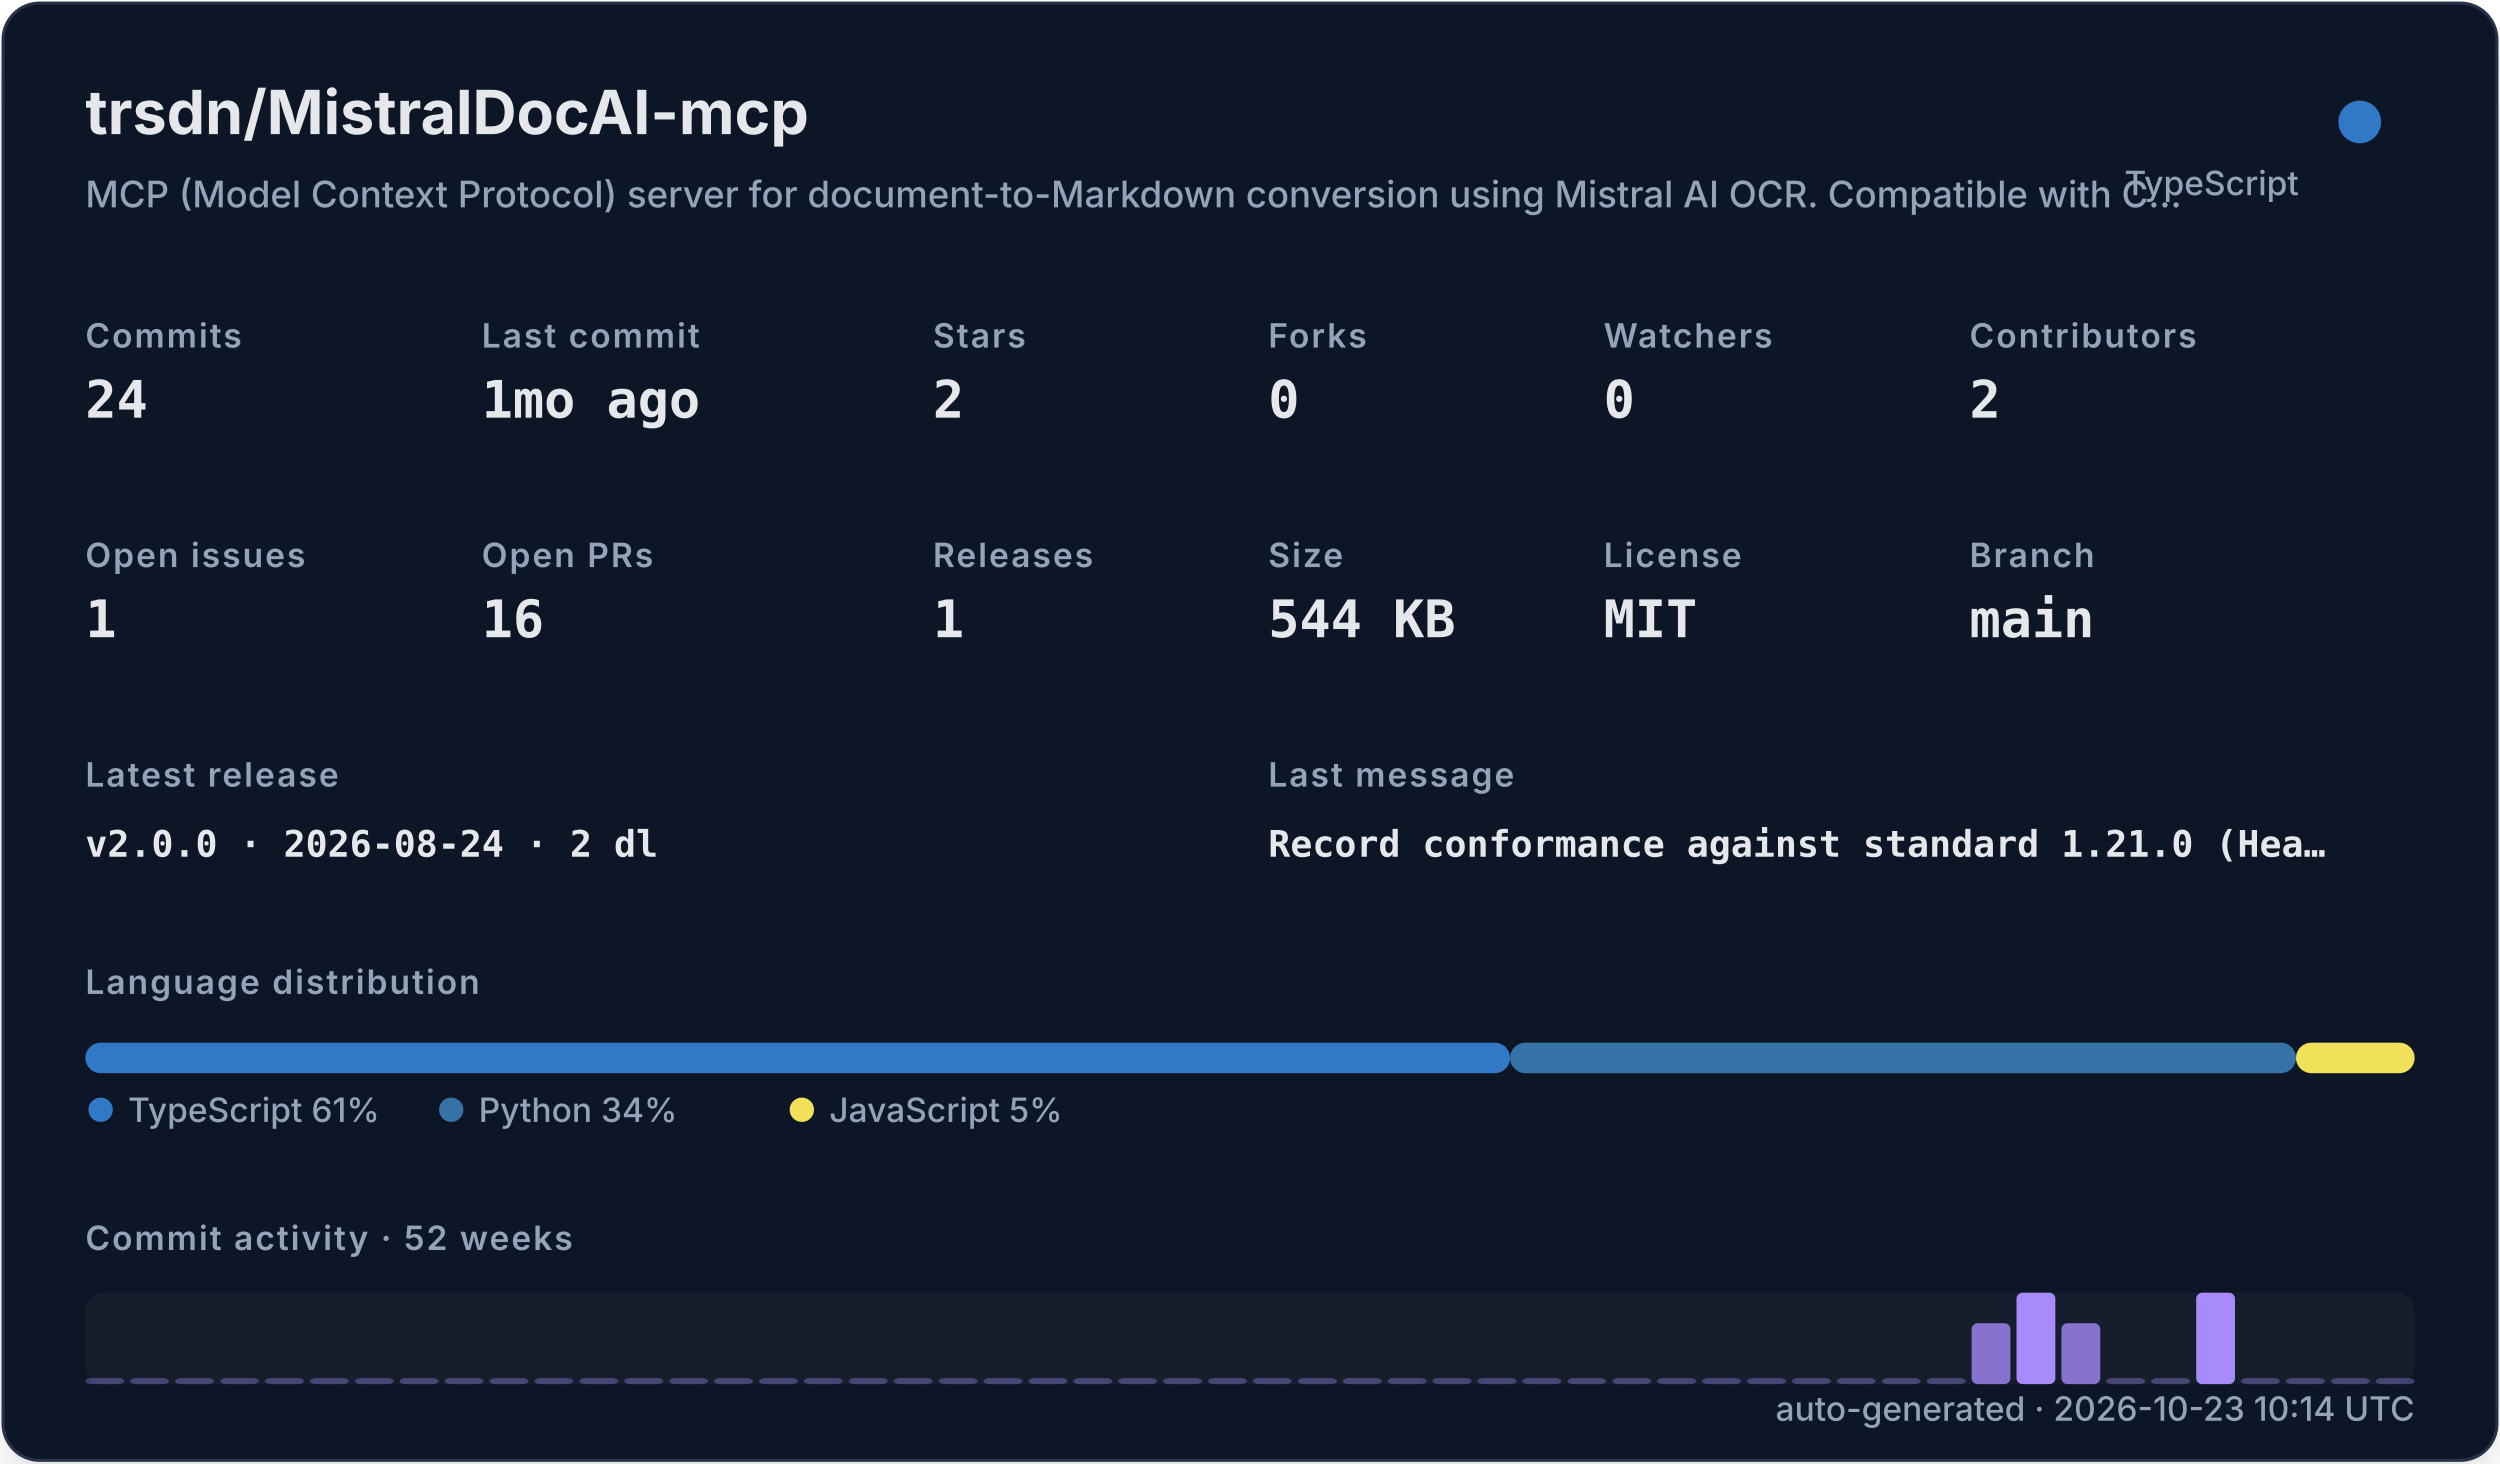
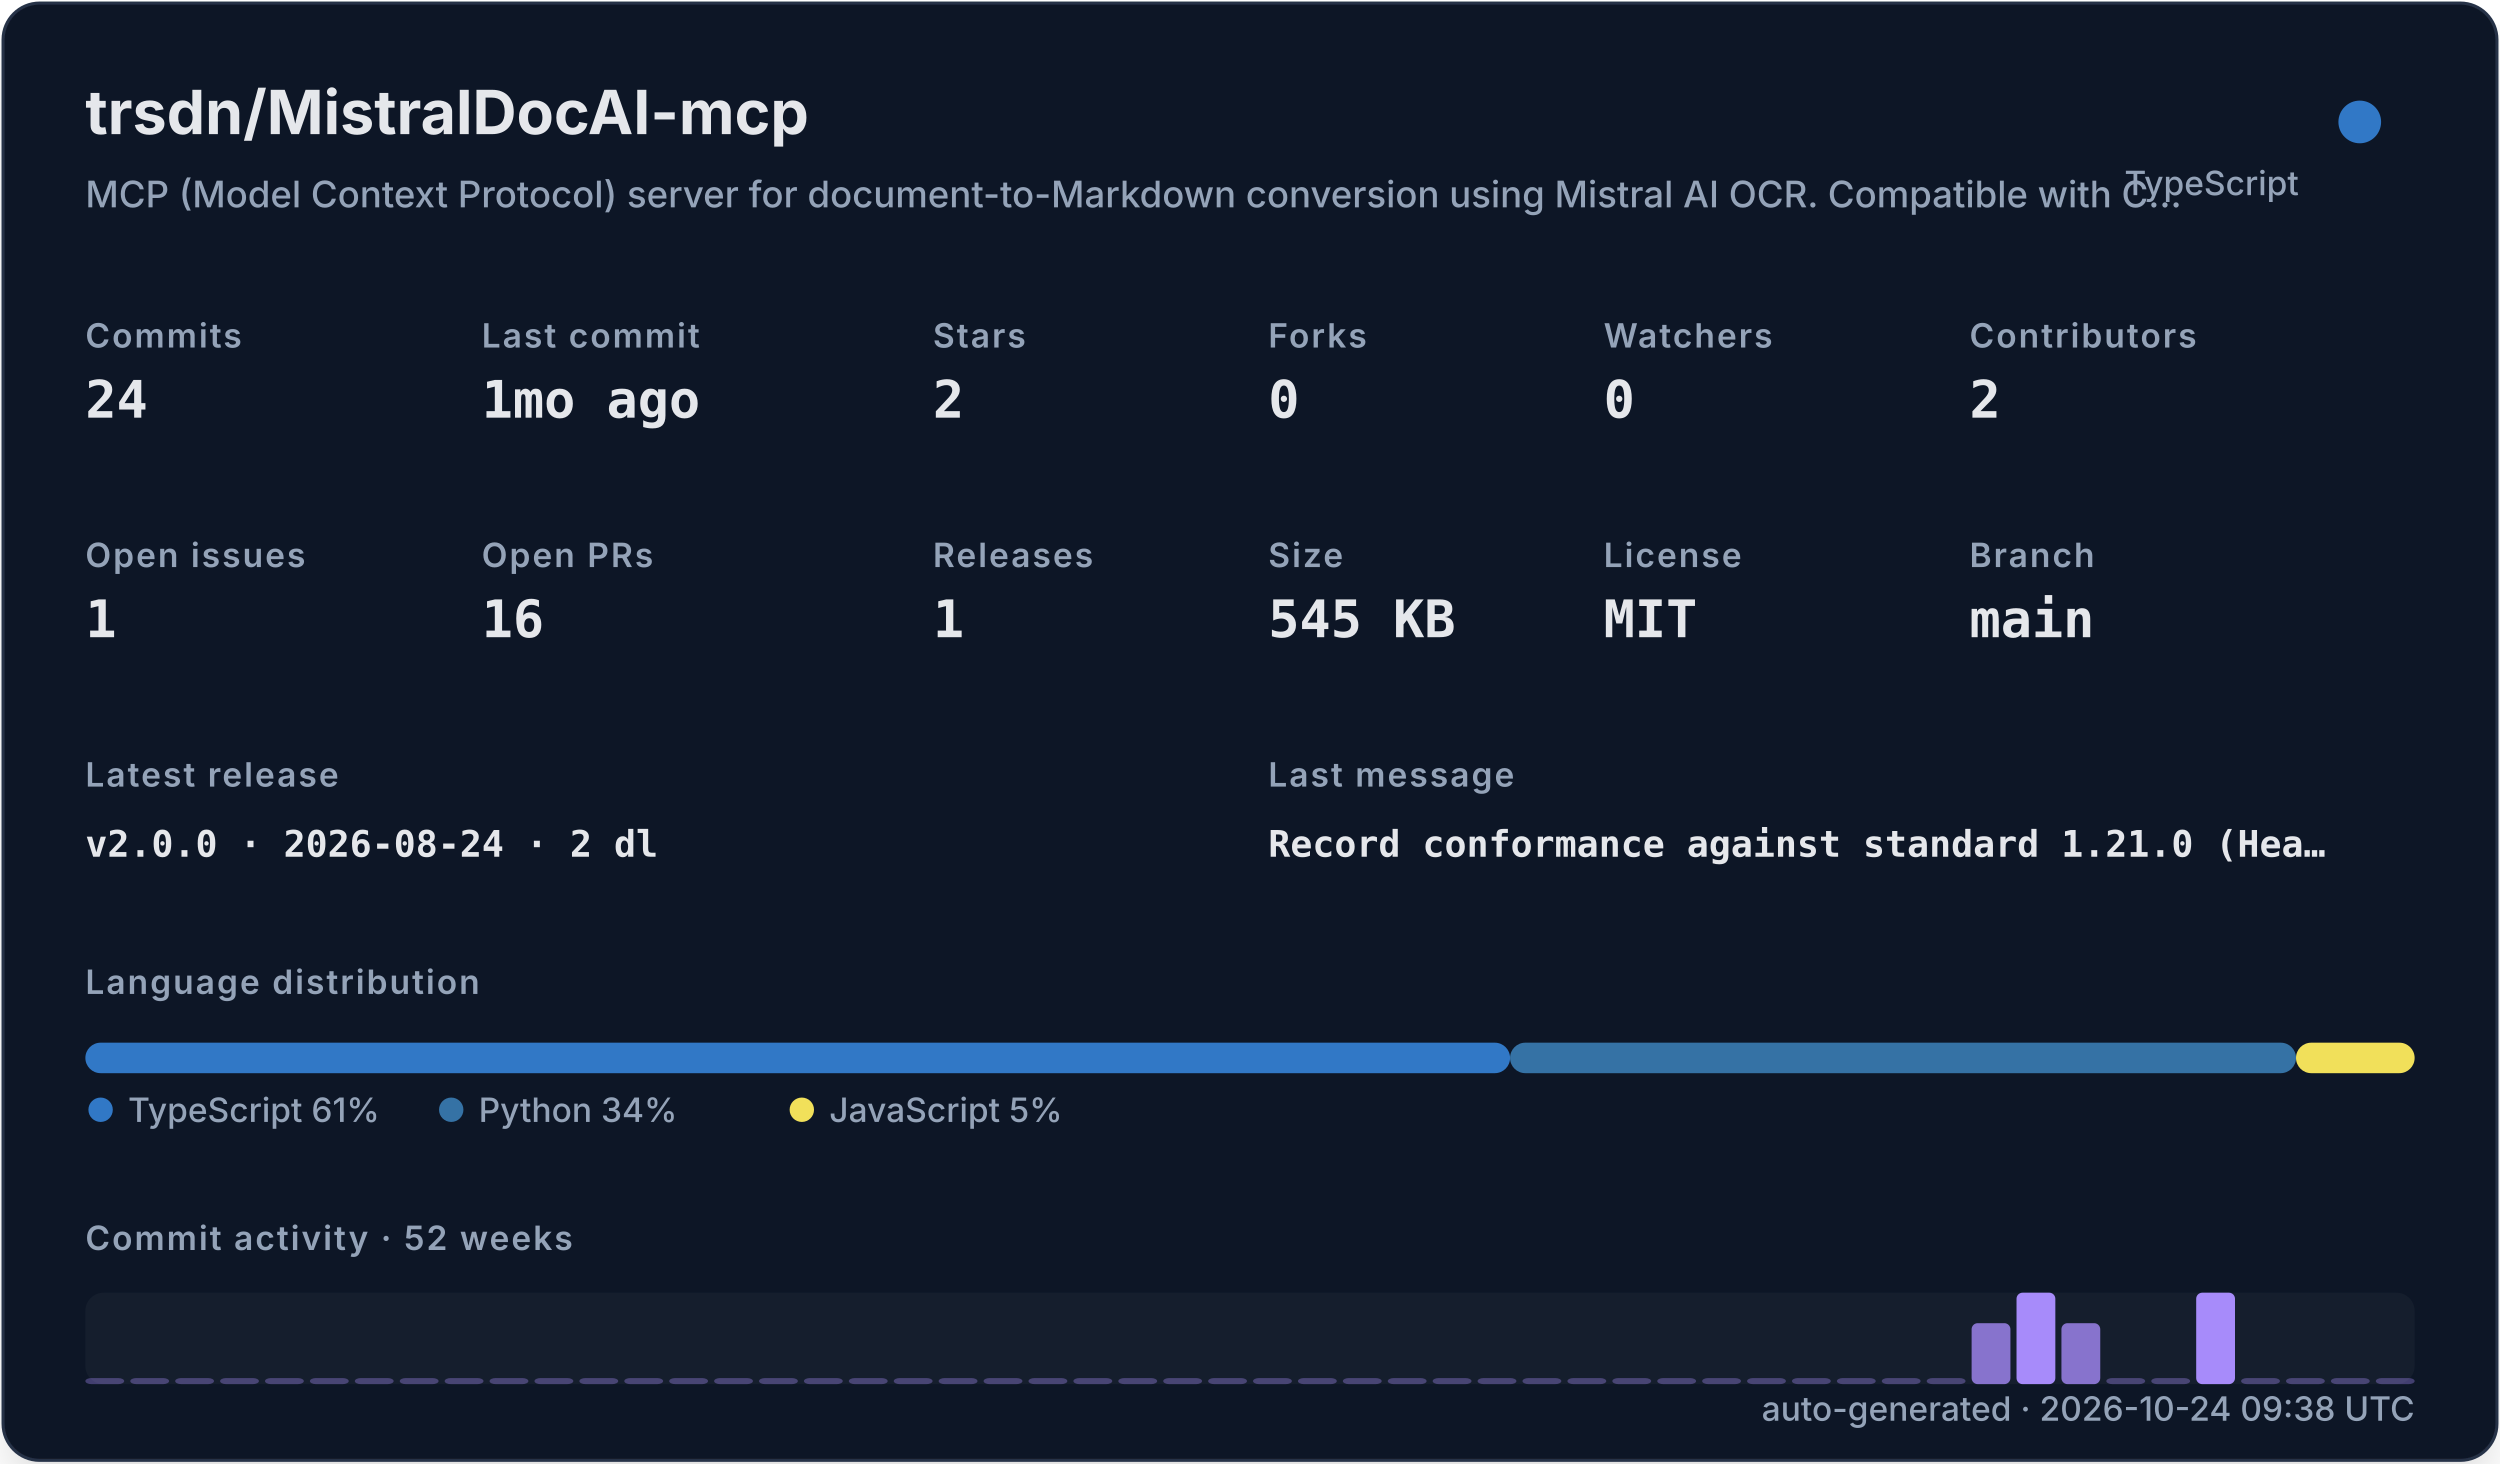
<svg xmlns="http://www.w3.org/2000/svg" width="820" height="480" viewBox="0 0 820 480" role="img">
  <defs>
    <filter id="shadow" x="-10%" y="-10%" width="120%" height="120%">
      <feDropShadow dx="0" dy="8" stdDeviation="10" flood-color="#000000" flood-opacity="0.16" />
    </filter>
    <style>
    .title { font: 700 20px -apple-system,BlinkMacSystemFont,"Segoe UI",sans-serif; fill: #e5e7eb; }
    .subtitle { font: 500 12px -apple-system,BlinkMacSystemFont,"Segoe UI",sans-serif; fill: #94a3b8; }
    .label { font: 600 11px -apple-system,BlinkMacSystemFont,"Segoe UI",sans-serif; fill: #94a3b8; text-transform: uppercase; letter-spacing: .06em; }
    .value { font: 700 17px ui-monospace,SFMono-Regular,Menlo,monospace; fill: #e5e7eb; }
    .small { font: 500 11px -apple-system,BlinkMacSystemFont,"Segoe UI",sans-serif; fill: #94a3b8; }
    .tiny { font: 500 10px -apple-system,BlinkMacSystemFont,"Segoe UI",sans-serif; fill: #94a3b8; }
    .mono { font: 650 12px ui-monospace,SFMono-Regular,Menlo,monospace; fill: #e5e7eb; }
  </style>
  </defs>
  <rect x="1" y="1" width="818" height="478" rx="12" fill="#111827" stroke="#263247" filter="url(#shadow)" />
  <text x="28" y="44" class="title">trsdn/MistralDocAI-mcp</text>
  <text x="28" y="68" class="subtitle">MCP (Model Context Protocol) server for document-to-Markdown conversion using Mistral AI OCR. Compatible with C…</text>
  <circle cx="774" cy="40" r="7" fill="#3178c6" />
  <text x="754" y="64" text-anchor="end" class="small">TypeScript</text>
  <text x="28" y="114" class="label">Commits</text>
  <text x="28" y="137" class="value">24</text>
  <text x="158" y="114" class="label">Last commit</text>
  <text x="158" y="137" class="value">1mo ago</text>
  <text x="306" y="114" class="label">Stars</text>
  <text x="306" y="137" class="value">2</text>
  <text x="416" y="114" class="label">Forks</text>
  <text x="416" y="137" class="value">0</text>
  <text x="526" y="114" class="label">Watchers</text>
  <text x="526" y="137" class="value">0</text>
  <text x="646" y="114" class="label">Contributors</text>
  <text x="646" y="137" class="value">2</text>
  <text x="28" y="186" class="label">Open issues</text>
  <text x="28" y="209" class="value">1</text>
  <text x="158" y="186" class="label">Open PRs</text>
  <text x="158" y="209" class="value">16</text>
  <text x="306" y="186" class="label">Releases</text>
  <text x="306" y="209" class="value">1</text>
  <text x="416" y="186" class="label">Size</text>
-   <text x="416" y="209" class="value">544 KB</text>
+   <text x="416" y="209" class="value">545 KB</text>
  <text x="526" y="186" class="label">License</text>
  <text x="526" y="209" class="value">MIT</text>
  <text x="646" y="186" class="label">Branch</text>
  <text x="646" y="209" class="value">main</text>
  <text x="28" y="258" class="label">Latest release</text>
  <text x="28" y="281" class="mono">v2.0.0 · 2026-08-24 · 2 dl</text>
  <text x="416" y="258" class="label">Last message</text>
  <text x="416" y="281" class="mono">Record conformance against standard 1.21.0 (Hea…</text>
  <text x="28" y="326" class="label">Language distribution</text>
  <rect x="28.00" y="342" width="467.30" height="10" rx="5" fill="#3178c6" />
  <rect x="495.30" y="342" width="257.79" height="10" rx="5" fill="#3572A5" />
  <rect x="753.09" y="342" width="38.91" height="10" rx="5" fill="#f1e05a" />
  <circle cx="33" cy="364" r="4" fill="#3178c6" />
  <text x="42" y="368" class="small">TypeScript 61%</text>
  <circle cx="148" cy="364" r="4" fill="#3572A5" />
  <text x="157" y="368" class="small">Python 34%</text>
  <circle cx="263" cy="364" r="4" fill="#f1e05a" />
  <text x="272" y="368" class="small">JavaScript 5%</text>
  <text x="28" y="410" class="label">Commit activity · 52 weeks</text>
  <rect x="28" y="424" width="764" height="30" rx="6" fill="#1f2937" opacity=".42" />
  <rect x="28.00" y="452.00" width="12.73" height="2.00" rx="2" fill="#a78bfa" opacity="0.35" />
  <rect x="42.73" y="452.00" width="12.73" height="2.00" rx="2" fill="#a78bfa" opacity="0.35" />
  <rect x="57.46" y="452.00" width="12.73" height="2.00" rx="2" fill="#a78bfa" opacity="0.35" />
  <rect x="72.19" y="452.00" width="12.73" height="2.00" rx="2" fill="#a78bfa" opacity="0.35" />
  <rect x="86.92" y="452.00" width="12.73" height="2.00" rx="2" fill="#a78bfa" opacity="0.35" />
  <rect x="101.65" y="452.00" width="12.73" height="2.00" rx="2" fill="#a78bfa" opacity="0.35" />
  <rect x="116.38" y="452.00" width="12.73" height="2.00" rx="2" fill="#a78bfa" opacity="0.35" />
  <rect x="131.12" y="452.00" width="12.73" height="2.00" rx="2" fill="#a78bfa" opacity="0.35" />
  <rect x="145.85" y="452.00" width="12.73" height="2.00" rx="2" fill="#a78bfa" opacity="0.35" />
  <rect x="160.58" y="452.00" width="12.73" height="2.00" rx="2" fill="#a78bfa" opacity="0.35" />
  <rect x="175.31" y="452.00" width="12.73" height="2.00" rx="2" fill="#a78bfa" opacity="0.35" />
  <rect x="190.04" y="452.00" width="12.73" height="2.00" rx="2" fill="#a78bfa" opacity="0.35" />
  <rect x="204.77" y="452.00" width="12.73" height="2.00" rx="2" fill="#a78bfa" opacity="0.35" />
  <rect x="219.50" y="452.00" width="12.73" height="2.00" rx="2" fill="#a78bfa" opacity="0.35" />
  <rect x="234.23" y="452.00" width="12.73" height="2.00" rx="2" fill="#a78bfa" opacity="0.35" />
  <rect x="248.96" y="452.00" width="12.73" height="2.00" rx="2" fill="#a78bfa" opacity="0.35" />
  <rect x="263.69" y="452.00" width="12.73" height="2.00" rx="2" fill="#a78bfa" opacity="0.35" />
  <rect x="278.42" y="452.00" width="12.73" height="2.00" rx="2" fill="#a78bfa" opacity="0.35" />
  <rect x="293.15" y="452.00" width="12.73" height="2.00" rx="2" fill="#a78bfa" opacity="0.35" />
  <rect x="307.88" y="452.00" width="12.73" height="2.00" rx="2" fill="#a78bfa" opacity="0.35" />
  <rect x="322.62" y="452.00" width="12.73" height="2.00" rx="2" fill="#a78bfa" opacity="0.35" />
  <rect x="337.35" y="452.00" width="12.73" height="2.00" rx="2" fill="#a78bfa" opacity="0.35" />
  <rect x="352.08" y="452.00" width="12.73" height="2.00" rx="2" fill="#a78bfa" opacity="0.35" />
  <rect x="366.81" y="452.00" width="12.73" height="2.00" rx="2" fill="#a78bfa" opacity="0.35" />
  <rect x="381.54" y="452.00" width="12.73" height="2.00" rx="2" fill="#a78bfa" opacity="0.35" />
  <rect x="396.27" y="452.00" width="12.73" height="2.00" rx="2" fill="#a78bfa" opacity="0.35" />
  <rect x="411.00" y="452.00" width="12.73" height="2.00" rx="2" fill="#a78bfa" opacity="0.35" />
  <rect x="425.73" y="452.00" width="12.73" height="2.00" rx="2" fill="#a78bfa" opacity="0.35" />
  <rect x="440.46" y="452.00" width="12.73" height="2.00" rx="2" fill="#a78bfa" opacity="0.35" />
  <rect x="455.19" y="452.00" width="12.73" height="2.00" rx="2" fill="#a78bfa" opacity="0.35" />
  <rect x="469.92" y="452.00" width="12.73" height="2.00" rx="2" fill="#a78bfa" opacity="0.35" />
  <rect x="484.65" y="452.00" width="12.73" height="2.00" rx="2" fill="#a78bfa" opacity="0.35" />
  <rect x="499.38" y="452.00" width="12.73" height="2.00" rx="2" fill="#a78bfa" opacity="0.35" />
  <rect x="514.12" y="452.00" width="12.73" height="2.00" rx="2" fill="#a78bfa" opacity="0.35" />
  <rect x="528.85" y="452.00" width="12.73" height="2.00" rx="2" fill="#a78bfa" opacity="0.35" />
  <rect x="543.58" y="452.00" width="12.73" height="2.00" rx="2" fill="#a78bfa" opacity="0.35" />
  <rect x="558.31" y="452.00" width="12.73" height="2.00" rx="2" fill="#a78bfa" opacity="0.35" />
  <rect x="573.04" y="452.00" width="12.73" height="2.00" rx="2" fill="#a78bfa" opacity="0.35" />
  <rect x="587.77" y="452.00" width="12.73" height="2.00" rx="2" fill="#a78bfa" opacity="0.35" />
  <rect x="602.50" y="452.00" width="12.73" height="2.00" rx="2" fill="#a78bfa" opacity="0.35" />
  <rect x="617.23" y="452.00" width="12.73" height="2.00" rx="2" fill="#a78bfa" opacity="0.35" />
  <rect x="631.96" y="452.00" width="12.73" height="2.00" rx="2" fill="#a78bfa" opacity="0.35" />
  <rect x="646.69" y="434.00" width="12.73" height="20.00" rx="2" fill="#a78bfa" opacity="0.78" />
  <rect x="661.42" y="424.00" width="12.73" height="30.00" rx="2" fill="#a78bfa" opacity="1.00" />
  <rect x="676.15" y="434.00" width="12.73" height="20.00" rx="2" fill="#a78bfa" opacity="0.78" />
  <rect x="690.88" y="452.00" width="12.73" height="2.00" rx="2" fill="#a78bfa" opacity="0.35" />
  <rect x="705.62" y="452.00" width="12.73" height="2.00" rx="2" fill="#a78bfa" opacity="0.35" />
  <rect x="720.35" y="424.00" width="12.73" height="30.00" rx="2" fill="#a78bfa" opacity="1.00" />
  <rect x="735.08" y="452.00" width="12.73" height="2.00" rx="2" fill="#a78bfa" opacity="0.35" />
  <rect x="749.81" y="452.00" width="12.73" height="2.00" rx="2" fill="#a78bfa" opacity="0.35" />
  <rect x="764.54" y="452.00" width="12.73" height="2.00" rx="2" fill="#a78bfa" opacity="0.35" />
  <rect x="779.27" y="452.00" width="12.73" height="2.00" rx="2" fill="#a78bfa" opacity="0.35" />
-   <text x="792" y="466" text-anchor="end" class="small">auto-generated · 2026-10-23 10:14 UTC</text>
+   <text x="792" y="466" text-anchor="end" class="small">auto-generated · 2026-10-24 09:38 UTC</text>
</svg>
